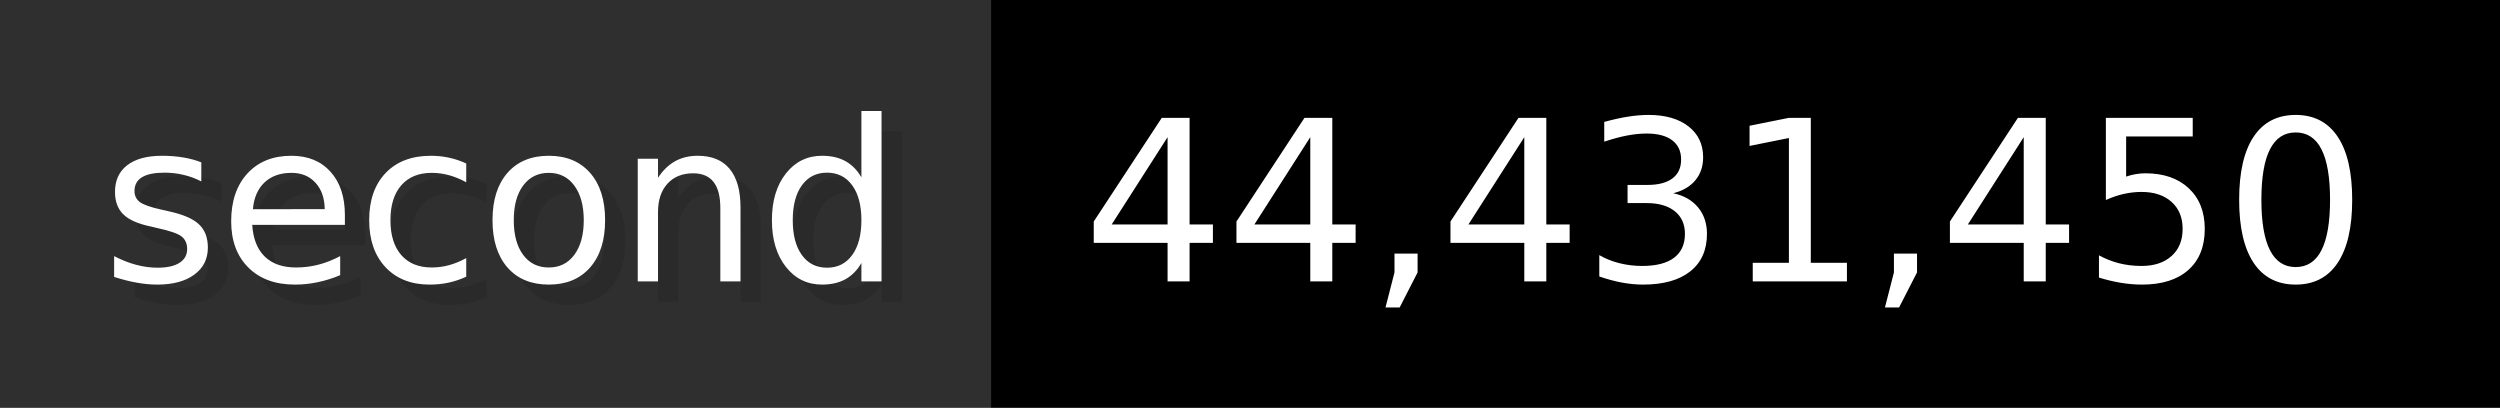
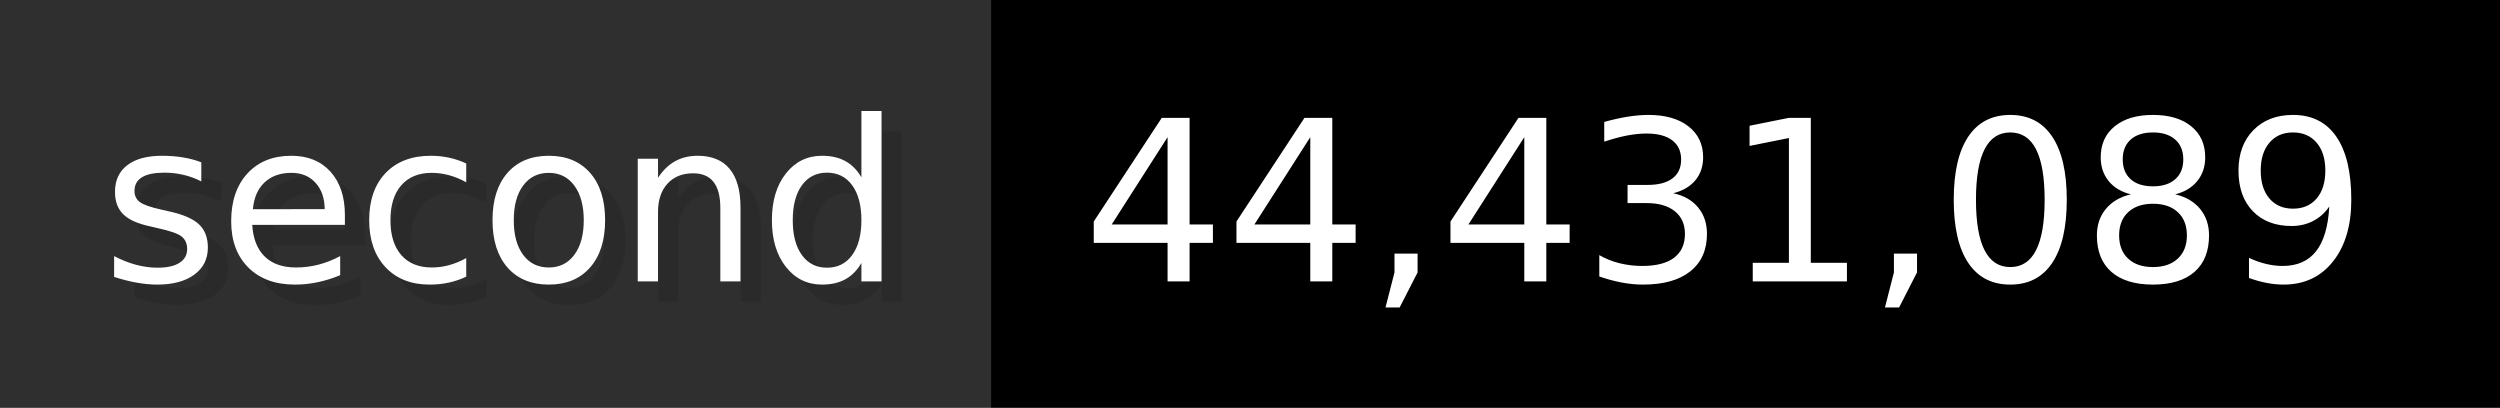
- <svg xmlns="http://www.w3.org/2000/svg" width="122.6" height="20" viewBox="0 0 1226 200" role="img" aria-label="second: 44,431,450">
+ <svg xmlns="http://www.w3.org/2000/svg" width="122.6" height="20" viewBox="0 0 1226 200" role="img" aria-label="second: 44,431,089">
  <g>
    <rect fill="#2F2F2F" width="486" height="200" />
    <rect fill="#" x="486" width="740" height="200" />
  </g>
  <g aria-hidden="true" fill="#fff" text-anchor="start" font-family="Verdana,DejaVu Sans,sans-serif" font-size="110">
    <text x="60" y="148" textLength="386" fill="#000" opacity="0.1">second</text>
    <text x="50" y="138" textLength="386">second</text>
-     <text x="541" y="148" textLength="640" fill="#000" opacity="0.1">44,431,450</text>
-     <text x="531" y="138" textLength="640">44,431,450</text>
+     <text x="541" y="148" textLength="640" fill="#000" opacity="0.1">44,431,089</text>
+     <text x="531" y="138" textLength="640">44,431,089</text>
  </g>
</svg>
